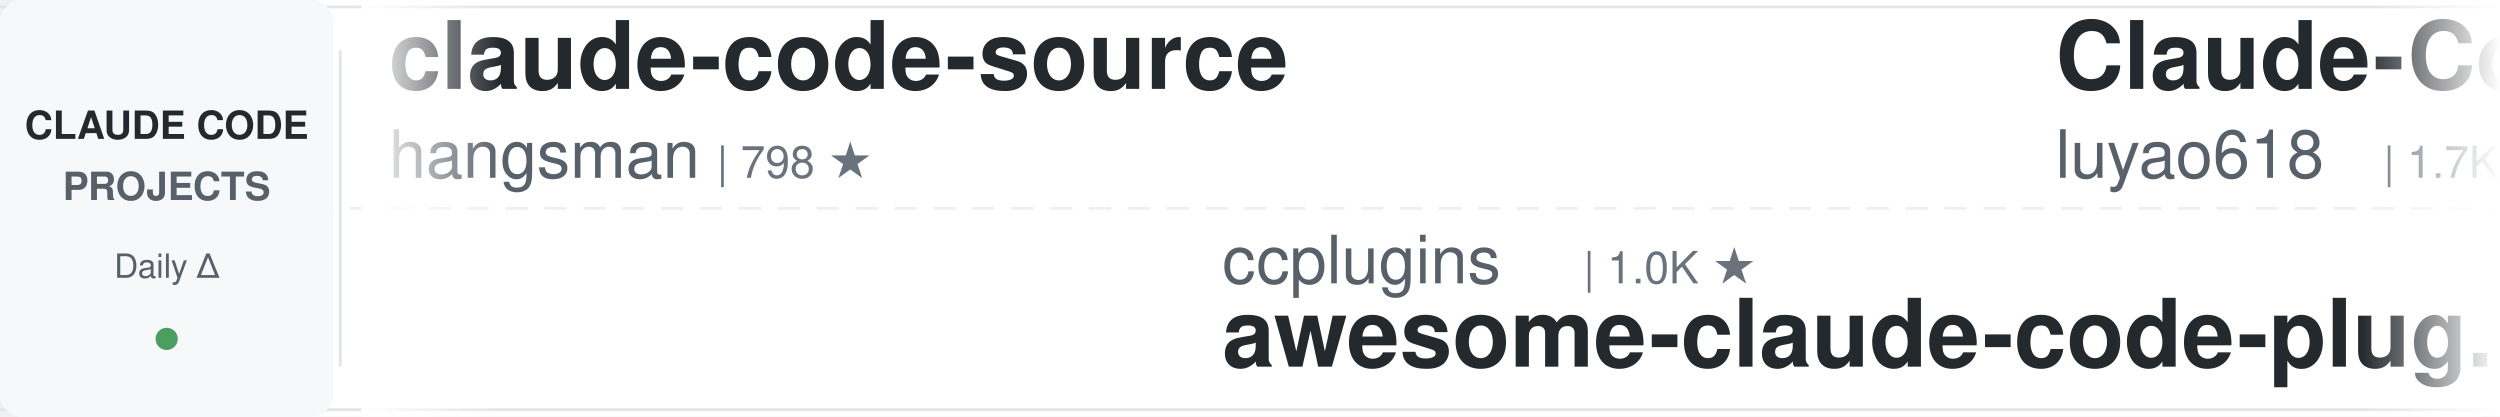
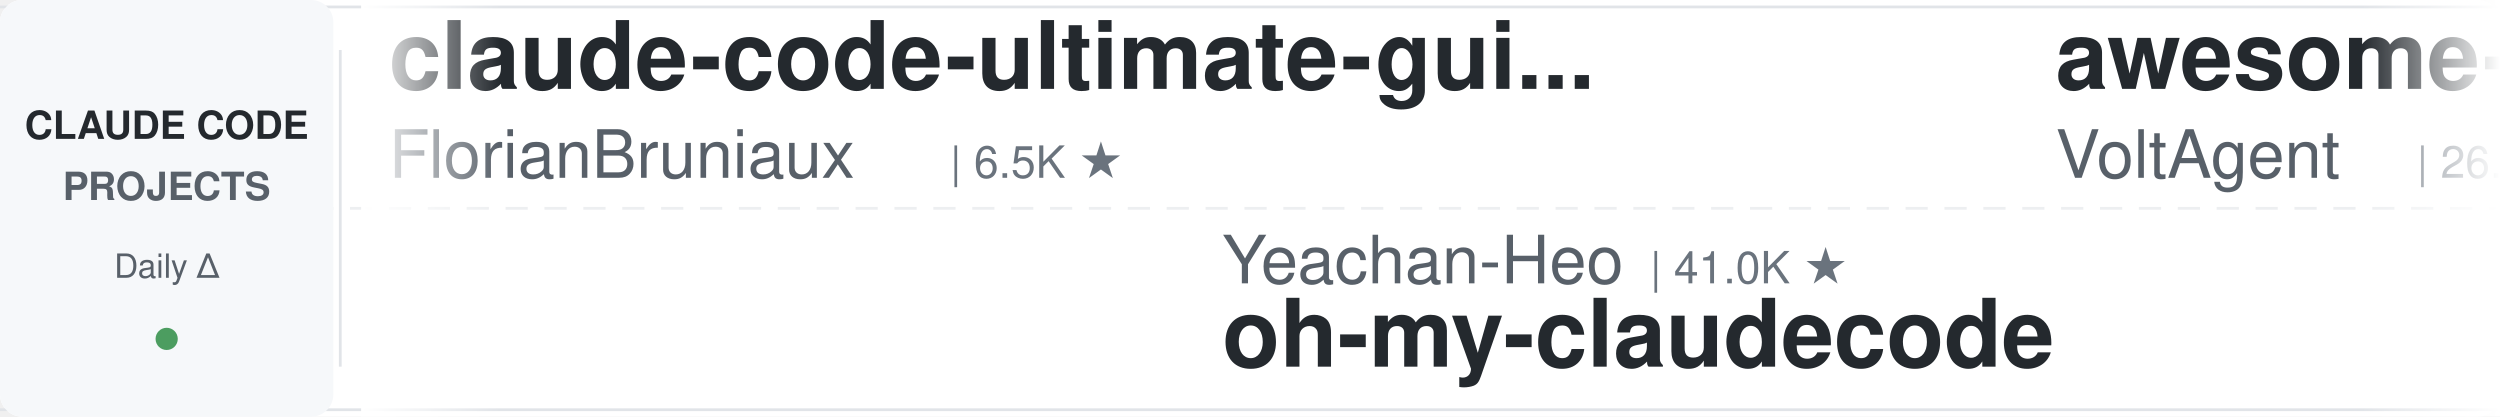
<svg xmlns="http://www.w3.org/2000/svg" width="900" height="150">
  <defs>
    <linearGradient id="leftFade" x1="0%" y1="0%" x2="100%" y2="0%">
      <stop offset="0%" style="stop-color:#ffffff;stop-opacity:1" />
      <stop offset="100%" style="stop-color:#ffffff;stop-opacity:0" />
    </linearGradient>
    <linearGradient id="rightFade" x1="0%" y1="0%" x2="100%" y2="0%">
      <stop offset="0%" style="stop-color:#ffffff;stop-opacity:0" />
      <stop offset="100%" style="stop-color:#ffffff;stop-opacity:1" />
    </linearGradient>
  </defs>
  <rect width="900" height="150" fill="#ffffff" rx="8" />
  <rect x="0" y="2" width="900" height="1" fill="#e1e4e8" />
  <rect x="0" y="147" width="900" height="1" fill="#e1e4e8" />
  <line x1="0" y1="75" x2="900" y2="75" stroke="#e1e4e8" stroke-width="1" stroke-dasharray="8 6" opacity="0.6" />
  <rect x="0" y="0" width="120" height="150" fill="#f6f8fa" rx="8" />
  <text x="60" y="50" font-family="-apple-system, BlinkMacSystemFont, 'Segoe UI', Helvetica, Arial, sans-serif" font-size="14" font-weight="600" fill="#24292e" text-anchor="middle">CLAUDE CODE</text>
  <text x="60" y="72" font-family="-apple-system, BlinkMacSystemFont, 'Segoe UI', Helvetica, Arial, sans-serif" font-size="14" font-weight="600" fill="#586069" text-anchor="middle">PROJECTS</text>
  <text x="60" y="100" font-family="-apple-system, BlinkMacSystemFont, 'Segoe UI', Helvetica, Arial, sans-serif" font-size="12" font-weight="500" fill="#586069" text-anchor="middle">Daily Δ</text>
  <circle cx="60" cy="122" r="4" fill="#22863a" opacity="0.8" />
  <rect x="122" y="18" width="1" height="114" fill="#e1e4e8" />
  <clipPath id="tickerClip">
    <rect x="130" y="0" width="770" height="150" />
  </clipPath>
  <g clip-path="url(#tickerClip)">
    <g id="tickerItems">
      <animateTransform attributeName="transform" attributeType="XML" type="translate" from="0 0" to="-3000 0" dur="54s" repeatCount="indefinite" />
      <g transform="translate(0, 0)">
-         <text x="140" y="32" font-family="-apple-system, BlinkMacSystemFont, 'Segoe UI', Helvetica, Arial, sans-serif" font-size="34" font-weight="600" fill="#24292e">claude-code-source</text>
-         <text x="140" y="64" font-family="-apple-system, BlinkMacSystemFont, 'Segoe UI', Helvetica, Arial, sans-serif" font-size="24" font-weight="400" fill="#586069">hangsman</text>
-         <text x="258" y="64" font-family="-apple-system, BlinkMacSystemFont, 'Segoe UI', Helvetica, Arial, sans-serif" font-size="16" font-weight="500" fill="#6a737d">| 798 ★</text>
+         <text x="140" y="32" font-family="-apple-system, BlinkMacSystemFont, 'Segoe UI', Helvetica, Arial, sans-serif" font-size="34" font-weight="600" fill="#24292e">claude-code-ultimate-gui...</text>
+         <text x="140" y="64" font-family="-apple-system, BlinkMacSystemFont, 'Segoe UI', Helvetica, Arial, sans-serif" font-size="24" font-weight="400" fill="#586069">FlorianBruniaux</text>
+         <text x="342" y="64" font-family="-apple-system, BlinkMacSystemFont, 'Segoe UI', Helvetica, Arial, sans-serif" font-size="16" font-weight="500" fill="#6a737d">| 6.5K ★</text>
      </g>
      <g transform="translate(300, 0)">
-         <text x="140" y="102" font-family="-apple-system, BlinkMacSystemFont, 'Segoe UI', Helvetica, Arial, sans-serif" font-size="24" font-weight="400" fill="#586069">ccplugins</text>
-         <text x="270" y="102" font-family="-apple-system, BlinkMacSystemFont, 'Segoe UI', Helvetica, Arial, sans-serif" font-size="16" font-weight="500" fill="#6a737d">| 1.0K ★</text>
-         <text x="140" y="132" font-family="-apple-system, BlinkMacSystemFont, 'Segoe UI', Helvetica, Arial, sans-serif" font-size="34" font-weight="600" fill="#24292e">awesome-claude-code-plug...</text>
+         <text x="140" y="102" font-family="-apple-system, BlinkMacSystemFont, 'Segoe UI', Helvetica, Arial, sans-serif" font-size="24" font-weight="400" fill="#586069">Yeachan-Heo</text>
+         <text x="294" y="102" font-family="-apple-system, BlinkMacSystemFont, 'Segoe UI', Helvetica, Arial, sans-serif" font-size="16" font-weight="500" fill="#6a737d">| 41.0K ★</text>
+         <text x="140" y="132" font-family="-apple-system, BlinkMacSystemFont, 'Segoe UI', Helvetica, Arial, sans-serif" font-size="34" font-weight="600" fill="#24292e">oh-my-claudecode</text>
      </g>
      <g transform="translate(600, 0)">
-         <text x="140" y="32" font-family="-apple-system, BlinkMacSystemFont, 'Segoe UI', Helvetica, Arial, sans-serif" font-size="34" font-weight="600" fill="#24292e">Claude-Code-Source-Study</text>
-         <text x="140" y="64" font-family="-apple-system, BlinkMacSystemFont, 'Segoe UI', Helvetica, Arial, sans-serif" font-size="24" font-weight="400" fill="#586069">luyao618</text>
-         <text x="258" y="64" font-family="-apple-system, BlinkMacSystemFont, 'Segoe UI', Helvetica, Arial, sans-serif" font-size="16" font-weight="500" fill="#6a737d">| 1.7K ★</text>
+         <text x="140" y="32" font-family="-apple-system, BlinkMacSystemFont, 'Segoe UI', Helvetica, Arial, sans-serif" font-size="34" font-weight="600" fill="#24292e">awesome-claude-code-suba...</text>
+         <text x="140" y="64" font-family="-apple-system, BlinkMacSystemFont, 'Segoe UI', Helvetica, Arial, sans-serif" font-size="24" font-weight="400" fill="#586069">VoltAgent</text>
+         <text x="270" y="64" font-family="-apple-system, BlinkMacSystemFont, 'Segoe UI', Helvetica, Arial, sans-serif" font-size="16" font-weight="500" fill="#6a737d">| 26.7K ★</text>
      </g>
      <g transform="translate(900, 0)">
-         <text x="140" y="102" font-family="-apple-system, BlinkMacSystemFont, 'Segoe UI', Helvetica, Arial, sans-serif" font-size="24" font-weight="400" fill="#586069">kodu-ai</text>
-         <text x="246" y="102" font-family="-apple-system, BlinkMacSystemFont, 'Segoe UI', Helvetica, Arial, sans-serif" font-size="16" font-weight="500" fill="#6a737d">| 5.2K ★</text>
-         <text x="140" y="132" font-family="-apple-system, BlinkMacSystemFont, 'Segoe UI', Helvetica, Arial, sans-serif" font-size="34" font-weight="600" fill="#24292e">claude-coder</text>
+         <text x="140" y="102" font-family="-apple-system, BlinkMacSystemFont, 'Segoe UI', Helvetica, Arial, sans-serif" font-size="24" font-weight="400" fill="#586069">lintsinghua</text>
+         <text x="294" y="102" font-family="-apple-system, BlinkMacSystemFont, 'Segoe UI', Helvetica, Arial, sans-serif" font-size="16" font-weight="500" fill="#6a737d">| 4.4K ★</text>
+         <text x="140" y="132" font-family="-apple-system, BlinkMacSystemFont, 'Segoe UI', Helvetica, Arial, sans-serif" font-size="34" font-weight="600" fill="#24292e">claude-code-book</text>
      </g>
      <g transform="translate(1200, 0)">
-         <text x="140" y="32" font-family="-apple-system, BlinkMacSystemFont, 'Segoe UI', Helvetica, Arial, sans-serif" font-size="34" font-weight="600" fill="#24292e">claude-code-showcase</text>
-         <text x="140" y="64" font-family="-apple-system, BlinkMacSystemFont, 'Segoe UI', Helvetica, Arial, sans-serif" font-size="24" font-weight="400" fill="#586069">ChrisWiles</text>
-         <text x="282" y="64" font-family="-apple-system, BlinkMacSystemFont, 'Segoe UI', Helvetica, Arial, sans-serif" font-size="16" font-weight="500" fill="#6a737d">| 6.1K ★</text>
+         <text x="140" y="32" font-family="-apple-system, BlinkMacSystemFont, 'Segoe UI', Helvetica, Arial, sans-serif" font-size="34" font-weight="600" fill="#24292e">awesome-claude-code-tool...</text>
+         <text x="140" y="64" font-family="-apple-system, BlinkMacSystemFont, 'Segoe UI', Helvetica, Arial, sans-serif" font-size="24" font-weight="400" fill="#586069">rohitg00</text>
+         <text x="258" y="64" font-family="-apple-system, BlinkMacSystemFont, 'Segoe UI', Helvetica, Arial, sans-serif" font-size="16" font-weight="500" fill="#6a737d">| 2.9K ★</text>
      </g>
      <g transform="translate(1500, 0)">
-         <text x="140" y="102" font-family="-apple-system, BlinkMacSystemFont, 'Segoe UI', Helvetica, Arial, sans-serif" font-size="24" font-weight="400" fill="#586069">musistudio</text>
-         <text x="282" y="102" font-family="-apple-system, BlinkMacSystemFont, 'Segoe UI', Helvetica, Arial, sans-serif" font-size="16" font-weight="500" fill="#6a737d">| 38.2K ★</text>
-         <text x="140" y="132" font-family="-apple-system, BlinkMacSystemFont, 'Segoe UI', Helvetica, Arial, sans-serif" font-size="34" font-weight="600" fill="#24292e">claude-code-router</text>
+         <text x="140" y="102" font-family="-apple-system, BlinkMacSystemFont, 'Segoe UI', Helvetica, Arial, sans-serif" font-size="24" font-weight="400" fill="#586069">andrew-kramer-inno</text>
+         <text x="378" y="102" font-family="-apple-system, BlinkMacSystemFont, 'Segoe UI', Helvetica, Arial, sans-serif" font-size="16" font-weight="500" fill="#6a737d">| 597 ★</text>
+         <text x="140" y="132" font-family="-apple-system, BlinkMacSystemFont, 'Segoe UI', Helvetica, Arial, sans-serif" font-size="34" font-weight="600" fill="#24292e">claude-code-source-build</text>
      </g>
      <g transform="translate(1800, 0)">
-         <text x="140" y="32" font-family="-apple-system, BlinkMacSystemFont, 'Segoe UI', Helvetica, Arial, sans-serif" font-size="34" font-weight="600" fill="#24292e">sc-claude-code-files</text>
-         <text x="140" y="64" font-family="-apple-system, BlinkMacSystemFont, 'Segoe UI', Helvetica, Arial, sans-serif" font-size="24" font-weight="400" fill="#586069">https-deeplearning-ai</text>
-         <text x="414" y="64" font-family="-apple-system, BlinkMacSystemFont, 'Segoe UI', Helvetica, Arial, sans-serif" font-size="16" font-weight="500" fill="#6a737d">| 566 ★</text>
+         <text x="140" y="32" font-family="-apple-system, BlinkMacSystemFont, 'Segoe UI', Helvetica, Arial, sans-serif" font-size="34" font-weight="600" fill="#24292e">awesome-claude-code-plug...</text>
+         <text x="140" y="64" font-family="-apple-system, BlinkMacSystemFont, 'Segoe UI', Helvetica, Arial, sans-serif" font-size="24" font-weight="400" fill="#586069">ccplugins</text>
+         <text x="270" y="64" font-family="-apple-system, BlinkMacSystemFont, 'Segoe UI', Helvetica, Arial, sans-serif" font-size="16" font-weight="500" fill="#6a737d">| 1.0K ★</text>
      </g>
      <g transform="translate(2100, 0)">
-         <text x="140" y="102" font-family="-apple-system, BlinkMacSystemFont, 'Segoe UI', Helvetica, Arial, sans-serif" font-size="24" font-weight="400" fill="#586069">Maciek-roboblog</text>
-         <text x="342" y="102" font-family="-apple-system, BlinkMacSystemFont, 'Segoe UI', Helvetica, Arial, sans-serif" font-size="16" font-weight="500" fill="#6a737d">| 8.8K ★</text>
-         <text x="140" y="132" font-family="-apple-system, BlinkMacSystemFont, 'Segoe UI', Helvetica, Arial, sans-serif" font-size="34" font-weight="600" fill="#24292e">Claude-Code-Usage-Monito...</text>
+         <text x="140" y="102" font-family="-apple-system, BlinkMacSystemFont, 'Segoe UI', Helvetica, Arial, sans-serif" font-size="24" font-weight="400" fill="#586069">zebbern</text>
+         <text x="246" y="102" font-family="-apple-system, BlinkMacSystemFont, 'Segoe UI', Helvetica, Arial, sans-serif" font-size="16" font-weight="500" fill="#6a737d">| 4.7K ★</text>
+         <text x="140" y="132" font-family="-apple-system, BlinkMacSystemFont, 'Segoe UI', Helvetica, Arial, sans-serif" font-size="34" font-weight="600" fill="#24292e">claude-code-guide</text>
      </g>
      <g transform="translate(2400, 0)">
-         <text x="140" y="32" font-family="-apple-system, BlinkMacSystemFont, 'Segoe UI', Helvetica, Arial, sans-serif" font-size="34" font-weight="600" fill="#24292e">arcads-claude-code-mrpai...</text>
-         <text x="140" y="64" font-family="-apple-system, BlinkMacSystemFont, 'Segoe UI', Helvetica, Arial, sans-serif" font-size="24" font-weight="400" fill="#586069">mrpaidsocial</text>
-         <text x="306" y="64" font-family="-apple-system, BlinkMacSystemFont, 'Segoe UI', Helvetica, Arial, sans-serif" font-size="16" font-weight="500" fill="#6a737d">| 1.7K ★</text>
+         <text x="140" y="32" font-family="-apple-system, BlinkMacSystemFont, 'Segoe UI', Helvetica, Arial, sans-serif" font-size="34" font-weight="600" fill="#24292e">claude-code-cli</text>
+         <text x="140" y="64" font-family="-apple-system, BlinkMacSystemFont, 'Segoe UI', Helvetica, Arial, sans-serif" font-size="24" font-weight="400" fill="#586069">huangserva</text>
+         <text x="282" y="64" font-family="-apple-system, BlinkMacSystemFont, 'Segoe UI', Helvetica, Arial, sans-serif" font-size="16" font-weight="500" fill="#6a737d">| 633 ★</text>
      </g>
      <g transform="translate(2700, 0)">
-         <text x="140" y="102" font-family="-apple-system, BlinkMacSystemFont, 'Segoe UI', Helvetica, Arial, sans-serif" font-size="24" font-weight="400" fill="#586069">daymade</text>
-         <text x="246" y="102" font-family="-apple-system, BlinkMacSystemFont, 'Segoe UI', Helvetica, Arial, sans-serif" font-size="16" font-weight="500" fill="#6a737d">| 1.5K ★</text>
-         <text x="140" y="132" font-family="-apple-system, BlinkMacSystemFont, 'Segoe UI', Helvetica, Arial, sans-serif" font-size="34" font-weight="600" fill="#24292e">claude-code-skills</text>
+         <text x="140" y="102" font-family="-apple-system, BlinkMacSystemFont, 'Segoe UI', Helvetica, Arial, sans-serif" font-size="24" font-weight="400" fill="#586069">https-deeplearning-ai</text>
+         <text x="414" y="102" font-family="-apple-system, BlinkMacSystemFont, 'Segoe UI', Helvetica, Arial, sans-serif" font-size="16" font-weight="500" fill="#6a737d">| 566 ★</text>
+         <text x="140" y="132" font-family="-apple-system, BlinkMacSystemFont, 'Segoe UI', Helvetica, Arial, sans-serif" font-size="34" font-weight="600" fill="#24292e">sc-claude-code-files</text>
      </g>
      <g transform="translate(3000, 0)">
-         <text x="140" y="32" font-family="-apple-system, BlinkMacSystemFont, 'Segoe UI', Helvetica, Arial, sans-serif" font-size="34" font-weight="600" fill="#24292e">claude-code-source</text>
-         <text x="140" y="64" font-family="-apple-system, BlinkMacSystemFont, 'Segoe UI', Helvetica, Arial, sans-serif" font-size="24" font-weight="400" fill="#586069">hangsman</text>
-         <text x="258" y="64" font-family="-apple-system, BlinkMacSystemFont, 'Segoe UI', Helvetica, Arial, sans-serif" font-size="16" font-weight="500" fill="#6a737d">| 798 ★</text>
+         <text x="140" y="32" font-family="-apple-system, BlinkMacSystemFont, 'Segoe UI', Helvetica, Arial, sans-serif" font-size="34" font-weight="600" fill="#24292e">claude-code-ultimate-gui...</text>
+         <text x="140" y="64" font-family="-apple-system, BlinkMacSystemFont, 'Segoe UI', Helvetica, Arial, sans-serif" font-size="24" font-weight="400" fill="#586069">FlorianBruniaux</text>
+         <text x="342" y="64" font-family="-apple-system, BlinkMacSystemFont, 'Segoe UI', Helvetica, Arial, sans-serif" font-size="16" font-weight="500" fill="#6a737d">| 6.5K ★</text>
      </g>
      <g transform="translate(3300, 0)">
-         <text x="140" y="102" font-family="-apple-system, BlinkMacSystemFont, 'Segoe UI', Helvetica, Arial, sans-serif" font-size="24" font-weight="400" fill="#586069">ccplugins</text>
-         <text x="270" y="102" font-family="-apple-system, BlinkMacSystemFont, 'Segoe UI', Helvetica, Arial, sans-serif" font-size="16" font-weight="500" fill="#6a737d">| 1.0K ★</text>
-         <text x="140" y="132" font-family="-apple-system, BlinkMacSystemFont, 'Segoe UI', Helvetica, Arial, sans-serif" font-size="34" font-weight="600" fill="#24292e">awesome-claude-code-plug...</text>
+         <text x="140" y="102" font-family="-apple-system, BlinkMacSystemFont, 'Segoe UI', Helvetica, Arial, sans-serif" font-size="24" font-weight="400" fill="#586069">Yeachan-Heo</text>
+         <text x="294" y="102" font-family="-apple-system, BlinkMacSystemFont, 'Segoe UI', Helvetica, Arial, sans-serif" font-size="16" font-weight="500" fill="#6a737d">| 41.0K ★</text>
+         <text x="140" y="132" font-family="-apple-system, BlinkMacSystemFont, 'Segoe UI', Helvetica, Arial, sans-serif" font-size="34" font-weight="600" fill="#24292e">oh-my-claudecode</text>
      </g>
      <g transform="translate(3600, 0)">
-         <text x="140" y="32" font-family="-apple-system, BlinkMacSystemFont, 'Segoe UI', Helvetica, Arial, sans-serif" font-size="34" font-weight="600" fill="#24292e">Claude-Code-Source-Study</text>
-         <text x="140" y="64" font-family="-apple-system, BlinkMacSystemFont, 'Segoe UI', Helvetica, Arial, sans-serif" font-size="24" font-weight="400" fill="#586069">luyao618</text>
-         <text x="258" y="64" font-family="-apple-system, BlinkMacSystemFont, 'Segoe UI', Helvetica, Arial, sans-serif" font-size="16" font-weight="500" fill="#6a737d">| 1.7K ★</text>
+         <text x="140" y="32" font-family="-apple-system, BlinkMacSystemFont, 'Segoe UI', Helvetica, Arial, sans-serif" font-size="34" font-weight="600" fill="#24292e">awesome-claude-code-suba...</text>
+         <text x="140" y="64" font-family="-apple-system, BlinkMacSystemFont, 'Segoe UI', Helvetica, Arial, sans-serif" font-size="24" font-weight="400" fill="#586069">VoltAgent</text>
+         <text x="270" y="64" font-family="-apple-system, BlinkMacSystemFont, 'Segoe UI', Helvetica, Arial, sans-serif" font-size="16" font-weight="500" fill="#6a737d">| 26.7K ★</text>
      </g>
      <g transform="translate(3900, 0)">
-         <text x="140" y="102" font-family="-apple-system, BlinkMacSystemFont, 'Segoe UI', Helvetica, Arial, sans-serif" font-size="24" font-weight="400" fill="#586069">kodu-ai</text>
-         <text x="246" y="102" font-family="-apple-system, BlinkMacSystemFont, 'Segoe UI', Helvetica, Arial, sans-serif" font-size="16" font-weight="500" fill="#6a737d">| 5.2K ★</text>
-         <text x="140" y="132" font-family="-apple-system, BlinkMacSystemFont, 'Segoe UI', Helvetica, Arial, sans-serif" font-size="34" font-weight="600" fill="#24292e">claude-coder</text>
+         <text x="140" y="102" font-family="-apple-system, BlinkMacSystemFont, 'Segoe UI', Helvetica, Arial, sans-serif" font-size="24" font-weight="400" fill="#586069">lintsinghua</text>
+         <text x="294" y="102" font-family="-apple-system, BlinkMacSystemFont, 'Segoe UI', Helvetica, Arial, sans-serif" font-size="16" font-weight="500" fill="#6a737d">| 4.4K ★</text>
+         <text x="140" y="132" font-family="-apple-system, BlinkMacSystemFont, 'Segoe UI', Helvetica, Arial, sans-serif" font-size="34" font-weight="600" fill="#24292e">claude-code-book</text>
      </g>
    </g>
  </g>
  <rect x="130" y="0" width="50" height="150" fill="url(#leftFade)" />
  <rect x="850" y="0" width="50" height="150" fill="url(#rightFade)" />
</svg>
